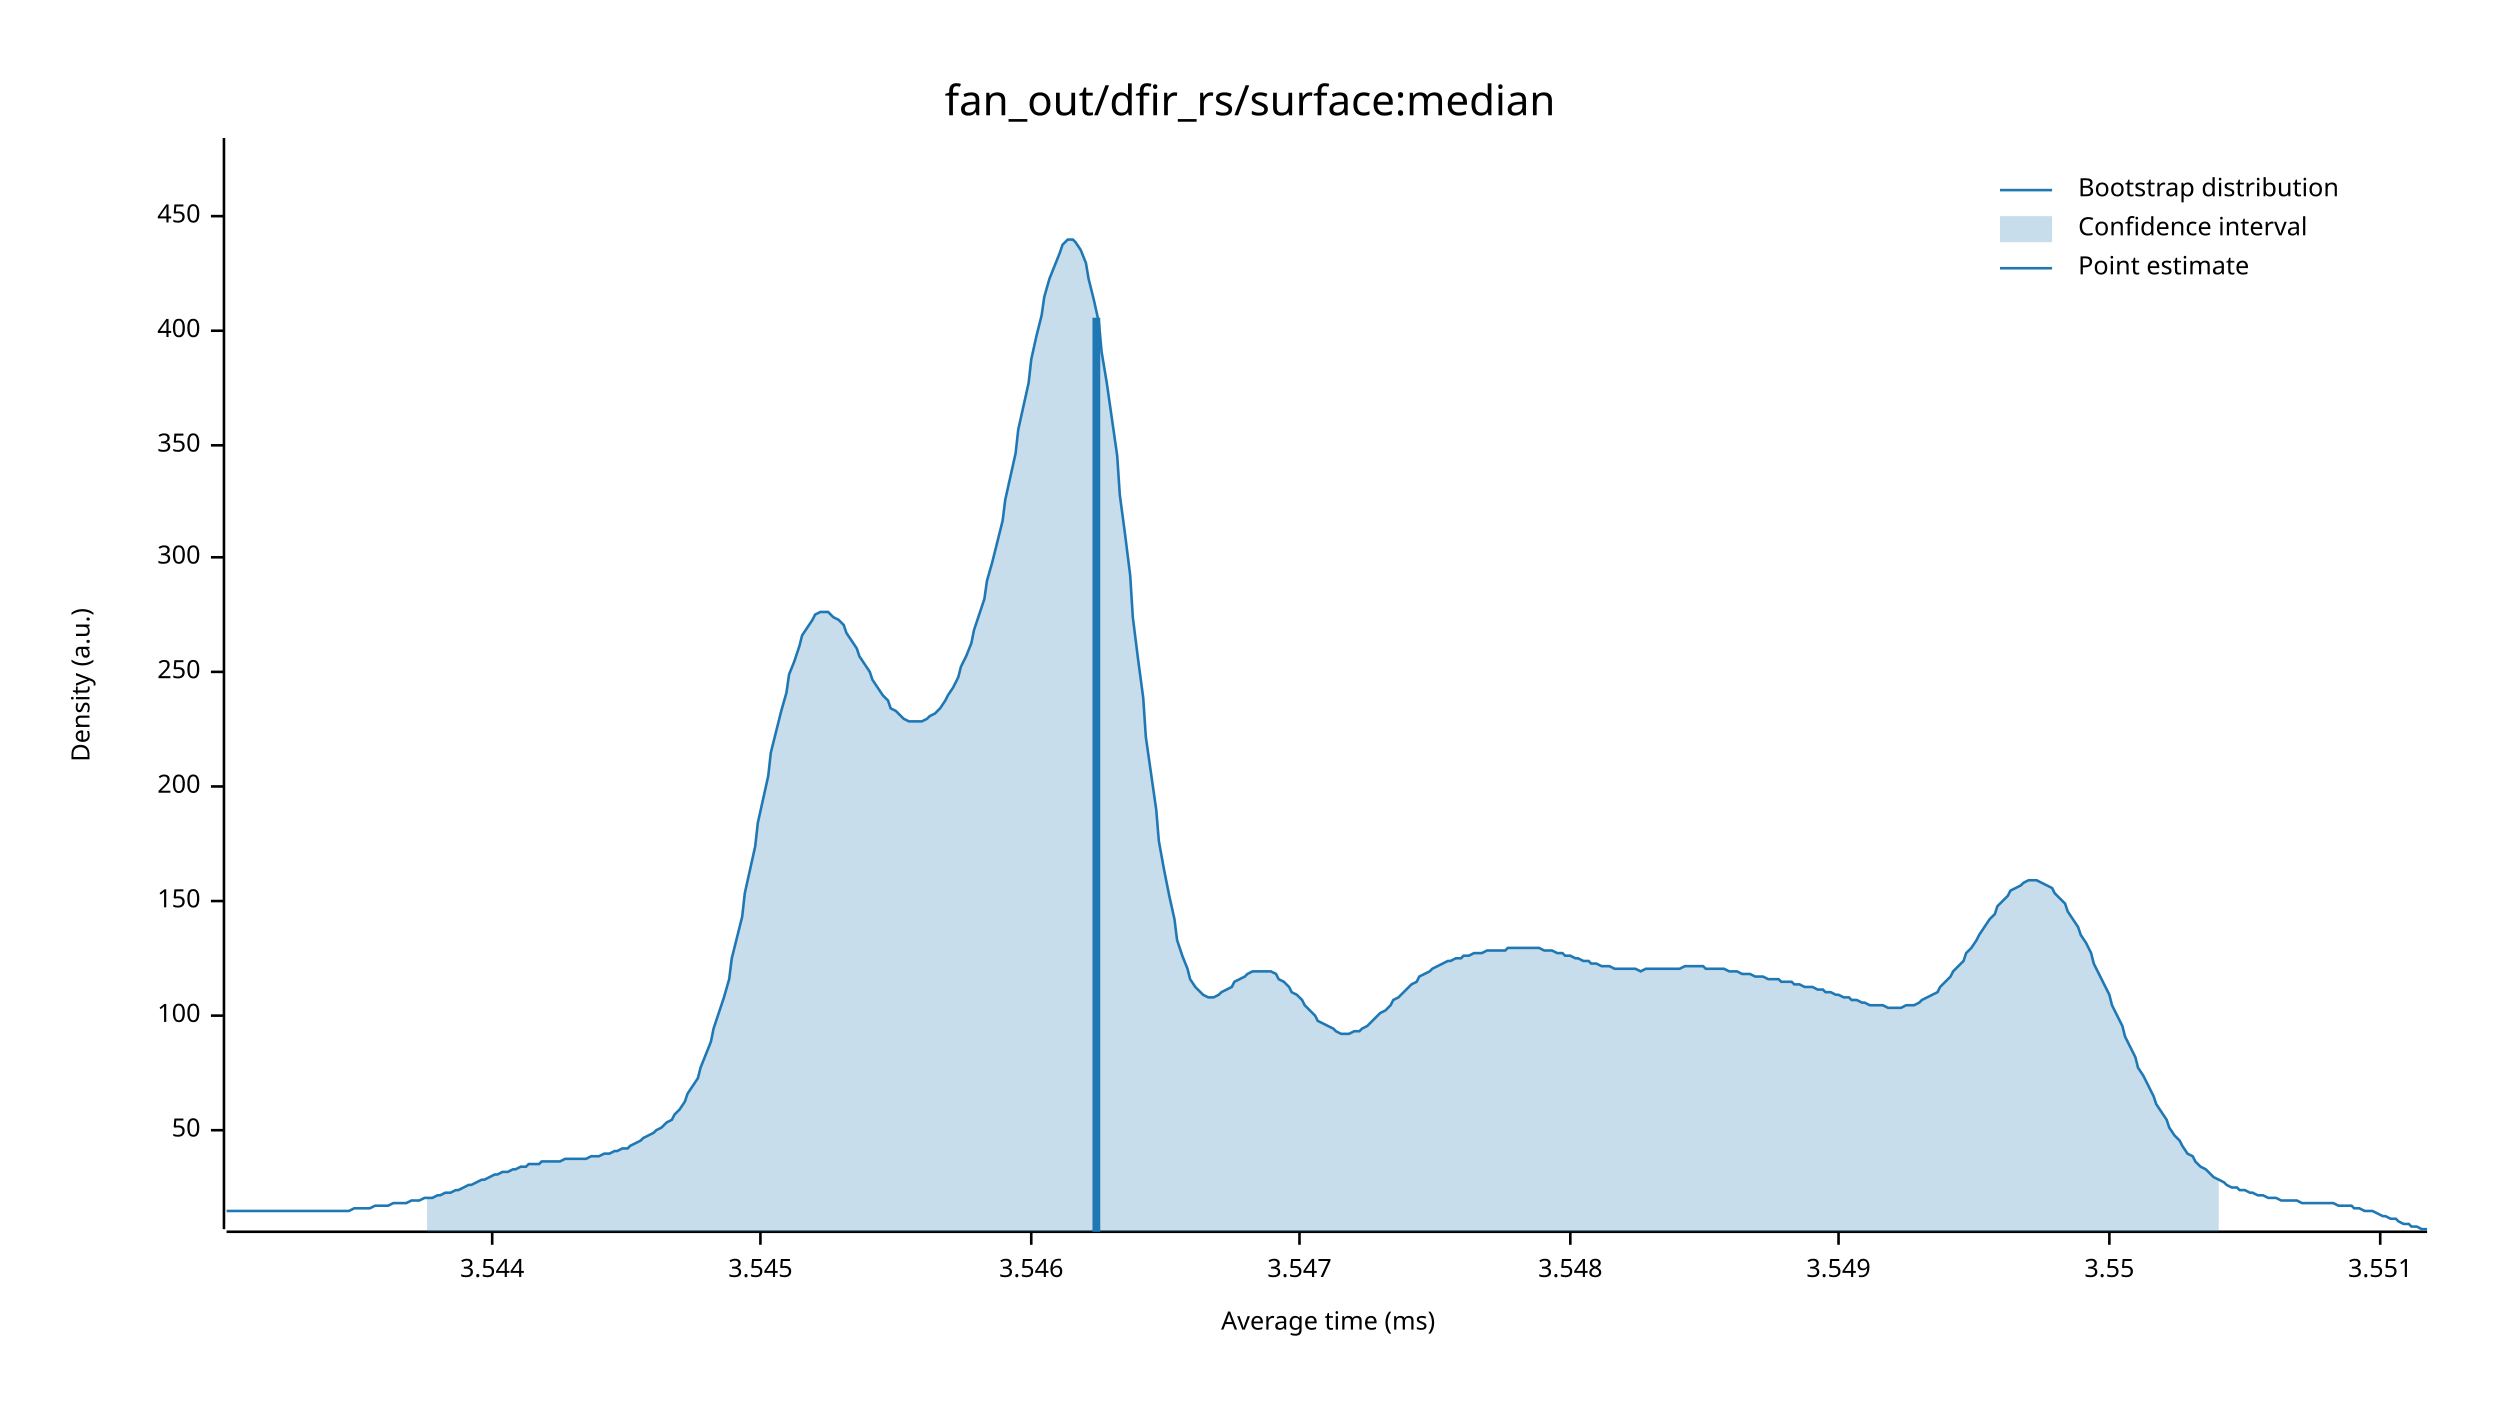
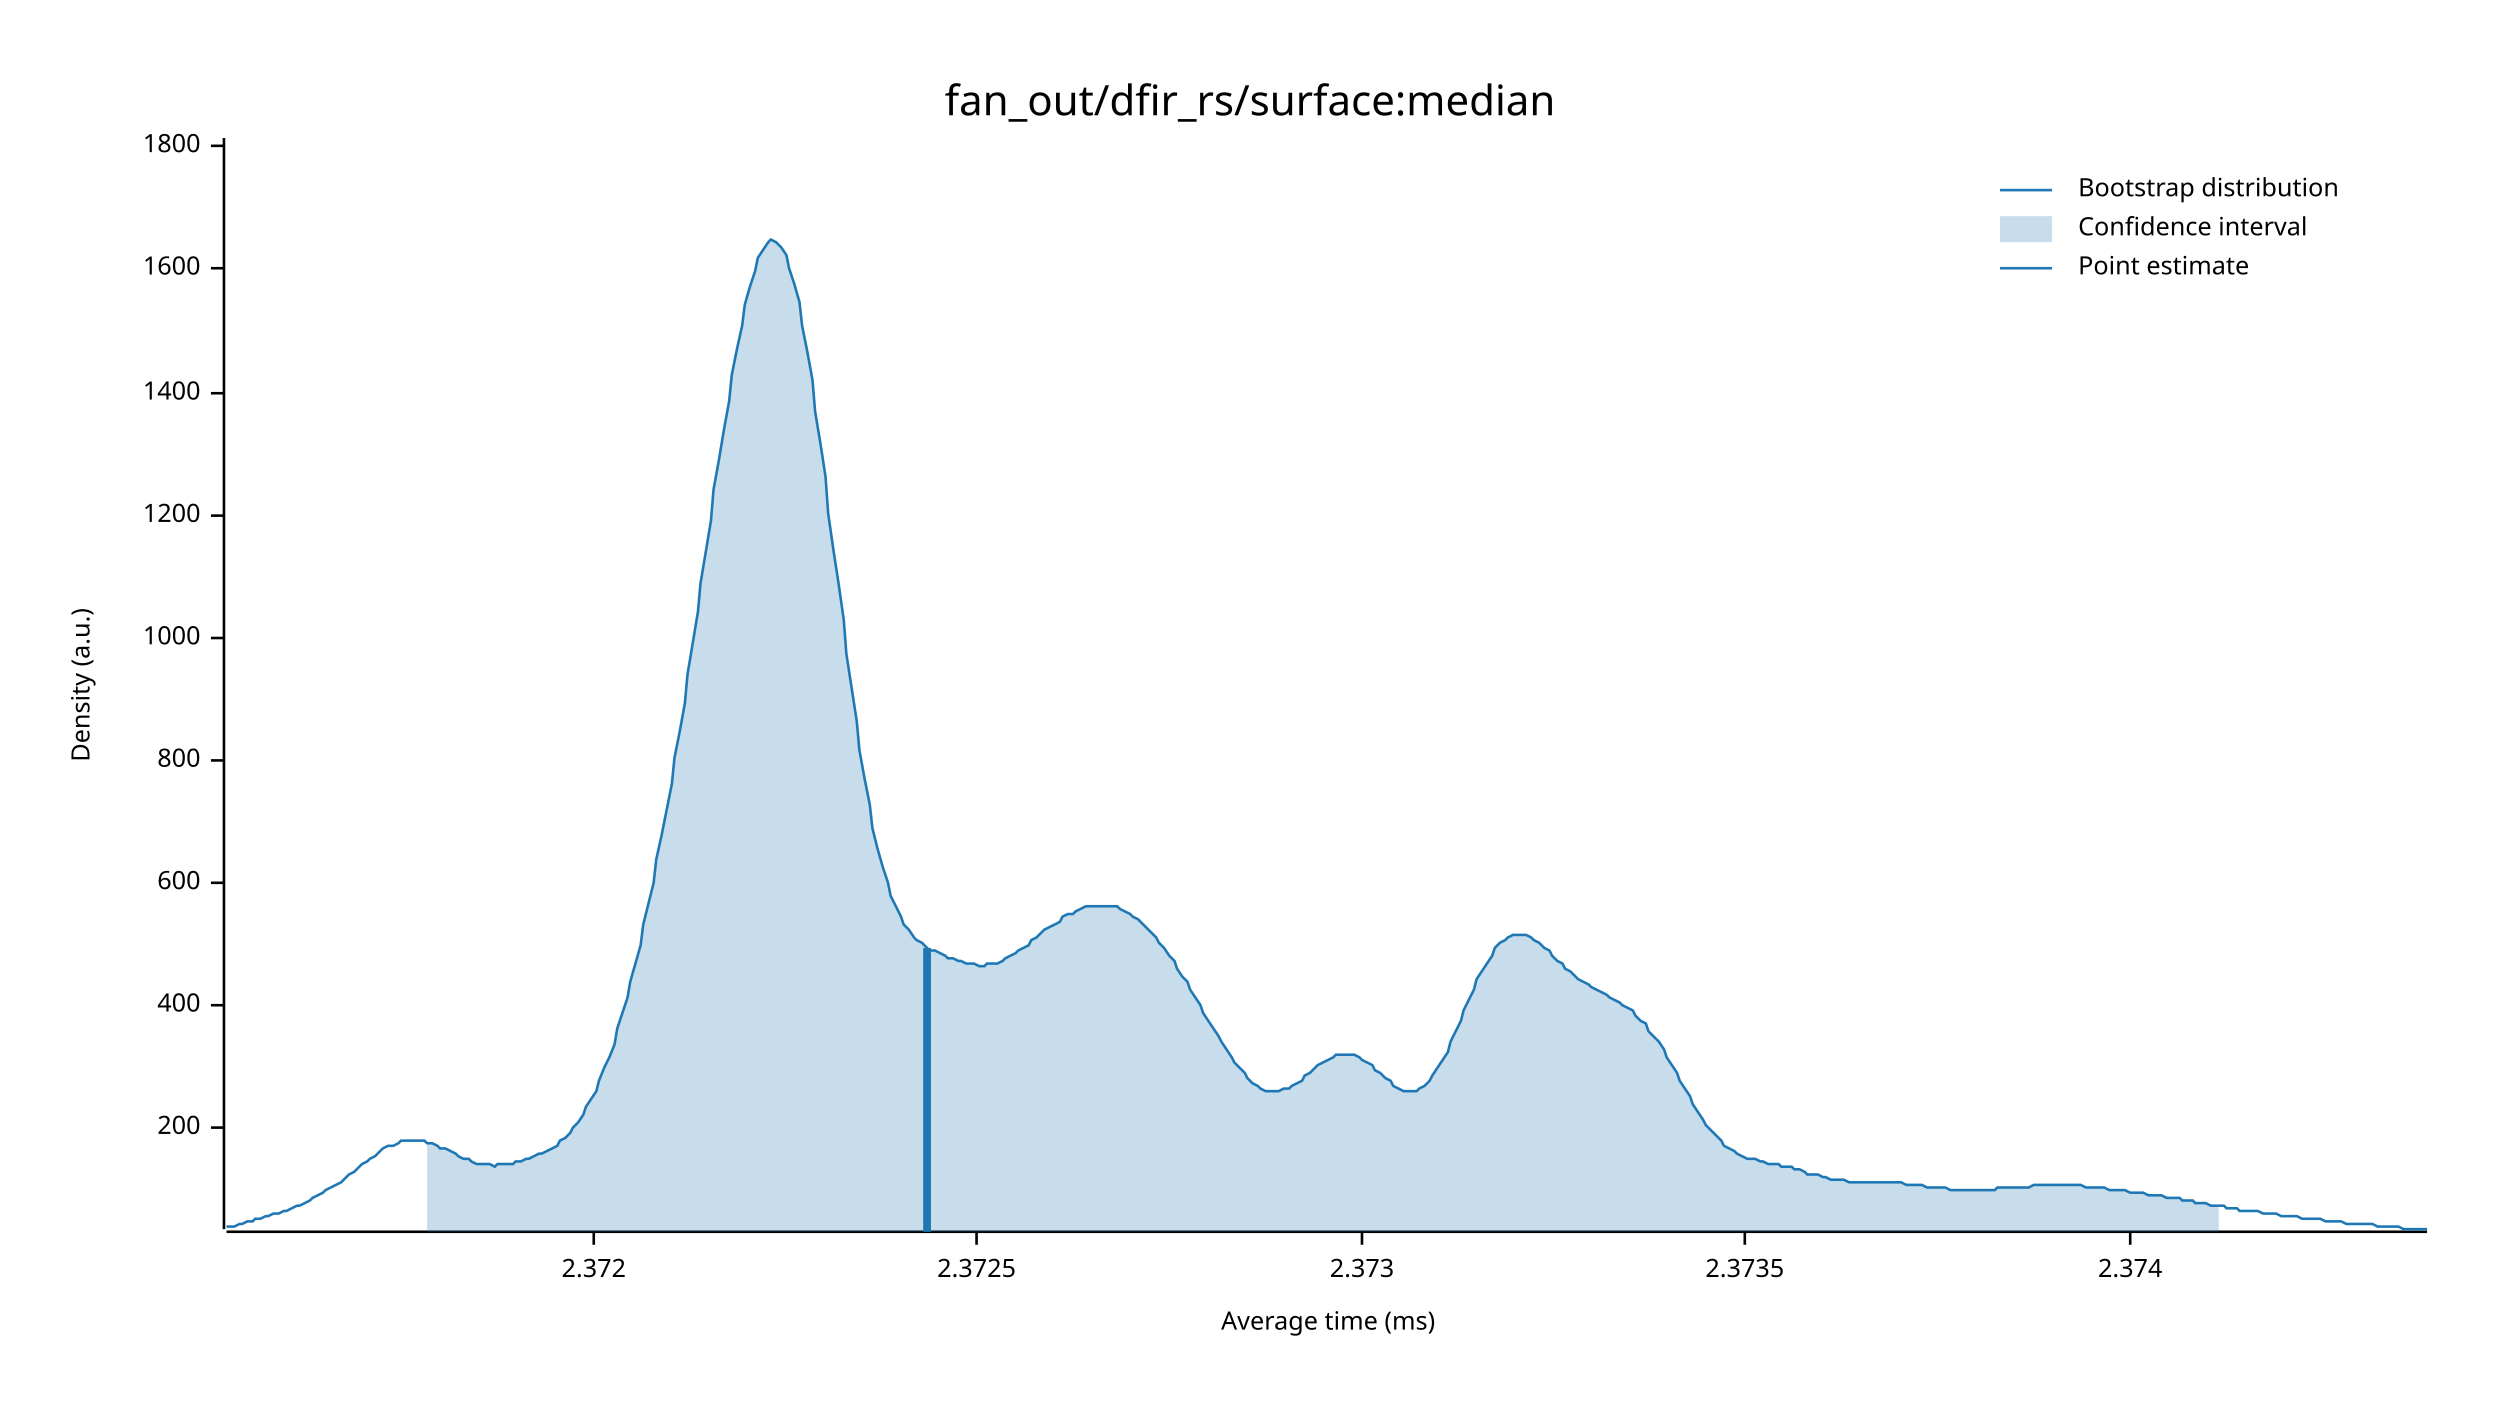
<svg xmlns="http://www.w3.org/2000/svg" width="960" height="540" viewBox="0 0 960 540">
  <text x="480" y="32" dy="0.76em" text-anchor="middle" font-family="sans-serif" font-size="16.129" opacity="1" fill="#000000">
fan_out/dfir_rs/surface:median
</text>
  <text x="27" y="263" dy="0.76em" text-anchor="middle" font-family="sans-serif" font-size="9.677" opacity="1" fill="#000000" transform="rotate(270, 27, 263)">
Density (a.u.)
</text>
  <text x="510" y="513" dy="-0.5ex" text-anchor="middle" font-family="sans-serif" font-size="9.677" opacity="1" fill="#000000">
Average time (ms)
</text>
  <polyline fill="none" opacity="1" stroke="#000000" stroke-width="1" points="86,53 86,472 " />
-   <text x="77" y="434" dy="0.5ex" text-anchor="end" font-family="sans-serif" font-size="9.677" opacity="1" fill="#000000">
- 50
- </text>
-   <polyline fill="none" opacity="1" stroke="#000000" stroke-width="1" points="81,434 86,434 " />
-   <text x="77" y="390" dy="0.5ex" text-anchor="end" font-family="sans-serif" font-size="9.677" opacity="1" fill="#000000">
- 100
- </text>
-   <polyline fill="none" opacity="1" stroke="#000000" stroke-width="1" points="81,390 86,390 " />
-   <text x="77" y="346" dy="0.5ex" text-anchor="end" font-family="sans-serif" font-size="9.677" opacity="1" fill="#000000">
- 150
- </text>
-   <polyline fill="none" opacity="1" stroke="#000000" stroke-width="1" points="81,346 86,346 " />
-   <text x="77" y="302" dy="0.5ex" text-anchor="end" font-family="sans-serif" font-size="9.677" opacity="1" fill="#000000">
+   <text x="77" y="433" dy="0.5ex" text-anchor="end" font-family="sans-serif" font-size="9.677" opacity="1" fill="#000000">
200
</text>
-   <polyline fill="none" opacity="1" stroke="#000000" stroke-width="1" points="81,302 86,302 " />
-   <text x="77" y="258" dy="0.5ex" text-anchor="end" font-family="sans-serif" font-size="9.677" opacity="1" fill="#000000">
- 250
- </text>
-   <polyline fill="none" opacity="1" stroke="#000000" stroke-width="1" points="81,258 86,258 " />
-   <text x="77" y="214" dy="0.5ex" text-anchor="end" font-family="sans-serif" font-size="9.677" opacity="1" fill="#000000">
- 300
- </text>
-   <polyline fill="none" opacity="1" stroke="#000000" stroke-width="1" points="81,214 86,214 " />
-   <text x="77" y="171" dy="0.5ex" text-anchor="end" font-family="sans-serif" font-size="9.677" opacity="1" fill="#000000">
- 350
- </text>
-   <polyline fill="none" opacity="1" stroke="#000000" stroke-width="1" points="81,171 86,171 " />
-   <text x="77" y="127" dy="0.5ex" text-anchor="end" font-family="sans-serif" font-size="9.677" opacity="1" fill="#000000">
+   <polyline fill="none" opacity="1" stroke="#000000" stroke-width="1" points="81,433 86,433 " />
+   <text x="77" y="386" dy="0.5ex" text-anchor="end" font-family="sans-serif" font-size="9.677" opacity="1" fill="#000000">
400
</text>
-   <polyline fill="none" opacity="1" stroke="#000000" stroke-width="1" points="81,127 86,127 " />
-   <text x="77" y="83" dy="0.5ex" text-anchor="end" font-family="sans-serif" font-size="9.677" opacity="1" fill="#000000">
- 450
+   <polyline fill="none" opacity="1" stroke="#000000" stroke-width="1" points="81,386 86,386 " />
+   <text x="77" y="339" dy="0.5ex" text-anchor="end" font-family="sans-serif" font-size="9.677" opacity="1" fill="#000000">
+ 600
</text>
-   <polyline fill="none" opacity="1" stroke="#000000" stroke-width="1" points="81,83 86,83 " />
+   <polyline fill="none" opacity="1" stroke="#000000" stroke-width="1" points="81,339 86,339 " />
+   <text x="77" y="292" dy="0.5ex" text-anchor="end" font-family="sans-serif" font-size="9.677" opacity="1" fill="#000000">
+ 800
+ </text>
+   <polyline fill="none" opacity="1" stroke="#000000" stroke-width="1" points="81,292 86,292 " />
+   <text x="77" y="245" dy="0.5ex" text-anchor="end" font-family="sans-serif" font-size="9.677" opacity="1" fill="#000000">
+ 1000
+ </text>
+   <polyline fill="none" opacity="1" stroke="#000000" stroke-width="1" points="81,245 86,245 " />
+   <text x="77" y="198" dy="0.5ex" text-anchor="end" font-family="sans-serif" font-size="9.677" opacity="1" fill="#000000">
+ 1200
+ </text>
+   <polyline fill="none" opacity="1" stroke="#000000" stroke-width="1" points="81,198 86,198 " />
+   <text x="77" y="151" dy="0.5ex" text-anchor="end" font-family="sans-serif" font-size="9.677" opacity="1" fill="#000000">
+ 1400
+ </text>
+   <polyline fill="none" opacity="1" stroke="#000000" stroke-width="1" points="81,151 86,151 " />
+   <text x="77" y="103" dy="0.5ex" text-anchor="end" font-family="sans-serif" font-size="9.677" opacity="1" fill="#000000">
+ 1600
+ </text>
+   <polyline fill="none" opacity="1" stroke="#000000" stroke-width="1" points="81,103 86,103 " />
+   <text x="77" y="56" dy="0.5ex" text-anchor="end" font-family="sans-serif" font-size="9.677" opacity="1" fill="#000000">
+ 1800
+ </text>
+   <polyline fill="none" opacity="1" stroke="#000000" stroke-width="1" points="81,56 86,56 " />
  <polyline fill="none" opacity="1" stroke="#000000" stroke-width="1" points="87,473 932,473 " />
-   <text x="189" y="483" dy="0.76em" text-anchor="middle" font-family="sans-serif" font-size="9.677" opacity="1" fill="#000000">
- 3.544
+   <text x="228" y="483" dy="0.76em" text-anchor="middle" font-family="sans-serif" font-size="9.677" opacity="1" fill="#000000">
+ 2.372
</text>
-   <polyline fill="none" opacity="1" stroke="#000000" stroke-width="1" points="189,473 189,478 " />
-   <text x="292" y="483" dy="0.76em" text-anchor="middle" font-family="sans-serif" font-size="9.677" opacity="1" fill="#000000">
- 3.545
+   <polyline fill="none" opacity="1" stroke="#000000" stroke-width="1" points="228,473 228,478 " />
+   <text x="375" y="483" dy="0.76em" text-anchor="middle" font-family="sans-serif" font-size="9.677" opacity="1" fill="#000000">
+ 2.3725
</text>
-   <polyline fill="none" opacity="1" stroke="#000000" stroke-width="1" points="292,473 292,478 " />
-   <text x="396" y="483" dy="0.76em" text-anchor="middle" font-family="sans-serif" font-size="9.677" opacity="1" fill="#000000">
- 3.546
+   <polyline fill="none" opacity="1" stroke="#000000" stroke-width="1" points="375,473 375,478 " />
+   <text x="523" y="483" dy="0.76em" text-anchor="middle" font-family="sans-serif" font-size="9.677" opacity="1" fill="#000000">
+ 2.373
</text>
-   <polyline fill="none" opacity="1" stroke="#000000" stroke-width="1" points="396,473 396,478 " />
-   <text x="499" y="483" dy="0.76em" text-anchor="middle" font-family="sans-serif" font-size="9.677" opacity="1" fill="#000000">
- 3.547
+   <polyline fill="none" opacity="1" stroke="#000000" stroke-width="1" points="523,473 523,478 " />
+   <text x="670" y="483" dy="0.76em" text-anchor="middle" font-family="sans-serif" font-size="9.677" opacity="1" fill="#000000">
+ 2.3735
</text>
-   <polyline fill="none" opacity="1" stroke="#000000" stroke-width="1" points="499,473 499,478 " />
-   <text x="603" y="483" dy="0.76em" text-anchor="middle" font-family="sans-serif" font-size="9.677" opacity="1" fill="#000000">
- 3.548
+   <polyline fill="none" opacity="1" stroke="#000000" stroke-width="1" points="670,473 670,478 " />
+   <text x="818" y="483" dy="0.76em" text-anchor="middle" font-family="sans-serif" font-size="9.677" opacity="1" fill="#000000">
+ 2.374
</text>
-   <polyline fill="none" opacity="1" stroke="#000000" stroke-width="1" points="603,473 603,478 " />
-   <text x="706" y="483" dy="0.76em" text-anchor="middle" font-family="sans-serif" font-size="9.677" opacity="1" fill="#000000">
- 3.549
- </text>
-   <polyline fill="none" opacity="1" stroke="#000000" stroke-width="1" points="706,473 706,478 " />
-   <text x="810" y="483" dy="0.76em" text-anchor="middle" font-family="sans-serif" font-size="9.677" opacity="1" fill="#000000">
- 3.55
- </text>
-   <polyline fill="none" opacity="1" stroke="#000000" stroke-width="1" points="810,473 810,478 " />
-   <text x="914" y="483" dy="0.76em" text-anchor="middle" font-family="sans-serif" font-size="9.677" opacity="1" fill="#000000">
- 3.551
- </text>
-   <polyline fill="none" opacity="1" stroke="#000000" stroke-width="1" points="914,473 914,478 " />
-   <polyline fill="none" opacity="1" stroke="#1F78B4" stroke-width="1" points="87,465 88,465 90,465 92,465 93,465 95,465 97,465 98,465 100,465 102,465 103,465 105,465 107,465 109,465 110,465 112,465 114,465 115,465 117,465 119,465 120,465 122,465 124,465 125,465 127,465 129,465 131,465 132,465 134,465 136,464 137,464 139,464 141,464 142,464 144,463 146,463 147,463 149,463 151,462 153,462 154,462 156,462 158,461 159,461 161,461 163,460 164,460 166,460 168,459 169,459 171,458 173,458 175,457 176,457 178,456 180,455 181,455 183,454 185,453 186,453 188,452 190,451 191,451 193,450 195,450 197,449 198,449 200,448 202,448 203,447 205,447 207,447 208,446 210,446 212,446 214,446 215,446 217,445 219,445 220,445 222,445 224,445 225,445 227,444 229,444 230,444 232,443 234,443 236,442 237,442 239,441 241,441 242,440 244,439 246,438 247,437 249,436 251,435 252,434 254,433 256,431 258,430 259,428 261,426 263,423 264,420 266,417 268,414 269,410 271,405 273,400 274,395 276,389 278,383 280,376 281,368 283,360 285,352 286,343 288,334 290,325 291,316 293,307 295,298 296,289 298,281 300,273 302,266 303,259 305,254 307,248 308,244 310,241 312,238 313,236 315,235 317,235 318,235 320,237 322,238 324,240 325,243 327,246 329,249 330,252 332,255 334,258 335,261 337,264 339,267 341,269 342,272 344,273 346,275 347,276 349,277 351,277 352,277 354,277 356,276 357,275 359,274 361,272 363,269 364,267 366,264 368,260 369,256 371,252 373,247 374,242 376,236 378,230 379,223 381,216 383,208 385,200 386,192 388,183 390,174 391,165 393,156 395,147 396,138 398,129 400,121 401,114 403,107 405,102 407,97 408,94 410,92 412,92 413,93 415,96 417,101 418,107 420,115 422,124 423,135 425,147 427,161 429,175 430,190 432,205 434,221 435,237 437,253 439,268 440,283 442,297 444,311 445,323 447,334 449,344 451,353 452,361 454,367 456,372 457,376 459,379 461,381 462,382 464,383 466,383 468,382 469,381 471,380 473,379 474,377 476,376 478,375 479,374 481,373 483,373 484,373 486,373 488,373 490,374 491,376 493,377 495,379 496,381 498,382 500,384 501,386 503,388 505,390 506,392 508,393 510,394 512,395 513,396 515,397 517,397 518,397 520,396 522,396 523,395 525,394 527,392 528,391 530,389 532,388 534,386 535,384 537,383 539,381 540,380 542,378 544,377 545,375 547,374 549,373 550,372 552,371 554,370 556,369 557,369 559,368 561,368 562,367 564,367 566,366 567,366 569,366 571,365 573,365 574,365 576,365 578,365 579,364 581,364 583,364 584,364 586,364 588,364 589,364 591,364 593,365 595,365 596,365 598,366 600,366 601,367 603,367 605,368 606,368 608,369 610,369 611,370 613,370 615,371 617,371 618,371 620,372 622,372 623,372 625,372 627,372 628,372 630,373 632,372 633,372 635,372 637,372 639,372 640,372 642,372 644,372 645,372 647,371 649,371 650,371 652,371 654,371 655,372 657,372 659,372 661,372 662,372 664,373 666,373 667,373 669,374 671,374 672,374 674,375 676,375 677,375 679,376 681,376 683,376 684,377 686,377 688,377 689,378 691,378 693,379 694,379 696,379 698,380 700,380 701,381 703,381 705,382 706,382 708,383 710,383 711,384 713,384 715,385 716,385 718,386 720,386 722,386 723,386 725,387 727,387 728,387 730,387 732,386 733,386 735,386 737,385 738,384 740,383 742,382 744,381 745,379 747,377 749,375 750,373 752,371 754,369 755,366 757,364 759,361 760,359 762,356 764,353 766,351 767,348 769,346 771,344 772,342 774,341 776,340 777,339 779,338 781,338 782,338 784,339 786,340 788,341 789,343 791,345 793,347 794,350 796,353 798,356 799,359 801,362 803,366 804,370 806,374 808,378 810,382 811,386 813,390 815,394 816,398 818,402 820,406 821,410 823,413 825,417 827,421 828,424 830,427 832,430 833,433 835,436 837,438 838,440 840,443 842,444 843,446 845,448 847,449 849,451 850,452 852,453 854,454 855,455 857,456 859,456 860,457 862,457 864,458 865,458 867,459 869,459 871,460 872,460 874,460 876,461 877,461 879,461 881,461 882,461 884,462 886,462 887,462 889,462 891,462 893,462 894,462 896,462 898,463 899,463 901,463 903,463 904,464 906,464 908,465 909,465 911,465 913,466 915,467 916,467 918,468 920,468 921,469 923,470 925,470 926,471 928,471 930,472 932,472 " />
-   <polygon opacity="0.25" fill="#1F78B4" points="164,460 166,460 168,459 169,459 171,458 173,458 175,457 176,457 178,456 180,455 181,455 183,454 185,453 186,453 188,452 190,451 191,451 193,450 195,450 197,449 198,449 200,448 202,448 203,447 205,447 207,447 208,446 210,446 212,446 214,446 215,446 217,445 219,445 220,445 222,445 224,445 225,445 227,444 229,444 230,444 232,443 234,443 236,442 237,442 239,441 241,441 242,440 244,439 246,438 247,437 249,436 251,435 252,434 254,433 256,431 258,430 259,428 261,426 263,423 264,420 266,417 268,414 269,410 271,405 273,400 274,395 276,389 278,383 280,376 281,368 283,360 285,352 286,343 288,334 290,325 291,316 293,307 295,298 296,289 298,281 300,273 302,266 303,259 305,254 307,248 308,244 310,241 312,238 313,236 315,235 317,235 318,235 320,237 322,238 324,240 325,243 327,246 329,249 330,252 332,255 334,258 335,261 337,264 339,267 341,269 342,272 344,273 346,275 347,276 349,277 351,277 352,277 354,277 356,276 357,275 359,274 361,272 363,269 364,267 366,264 368,260 369,256 371,252 373,247 374,242 376,236 378,230 379,223 381,216 383,208 385,200 386,192 388,183 390,174 391,165 393,156 395,147 396,138 398,129 400,121 401,114 403,107 405,102 407,97 408,94 410,92 412,92 413,93 415,96 417,101 418,107 420,115 422,124 423,135 425,147 427,161 429,175 430,190 432,205 434,221 435,237 437,253 439,268 440,283 442,297 444,311 445,323 447,334 449,344 451,353 452,361 454,367 456,372 457,376 459,379 461,381 462,382 464,383 466,383 468,382 469,381 471,380 473,379 474,377 476,376 478,375 479,374 481,373 483,373 484,373 486,373 488,373 490,374 491,376 493,377 495,379 496,381 498,382 500,384 501,386 503,388 505,390 506,392 508,393 510,394 512,395 513,396 515,397 517,397 518,397 520,396 522,396 523,395 525,394 527,392 528,391 530,389 532,388 534,386 535,384 537,383 539,381 540,380 542,378 544,377 545,375 547,374 549,373 550,372 552,371 554,370 556,369 557,369 559,368 561,368 562,367 564,367 566,366 567,366 569,366 571,365 573,365 574,365 576,365 578,365 579,364 581,364 583,364 584,364 586,364 588,364 589,364 591,364 593,365 595,365 596,365 598,366 600,366 601,367 603,367 605,368 606,368 608,369 610,369 611,370 613,370 615,371 617,371 618,371 620,372 622,372 623,372 625,372 627,372 628,372 630,373 632,372 633,372 635,372 637,372 639,372 640,372 642,372 644,372 645,372 647,371 649,371 650,371 652,371 654,371 655,372 657,372 659,372 661,372 662,372 664,373 666,373 667,373 669,374 671,374 672,374 674,375 676,375 677,375 679,376 681,376 683,376 684,377 686,377 688,377 689,378 691,378 693,379 694,379 696,379 698,380 700,380 701,381 703,381 705,382 706,382 708,383 710,383 711,384 713,384 715,385 716,385 718,386 720,386 722,386 723,386 725,387 727,387 728,387 730,387 732,386 733,386 735,386 737,385 738,384 740,383 742,382 744,381 745,379 747,377 749,375 750,373 752,371 754,369 755,366 757,364 759,361 760,359 762,356 764,353 766,351 767,348 769,346 771,344 772,342 774,341 776,340 777,339 779,338 781,338 782,338 784,339 786,340 788,341 789,343 791,345 793,347 794,350 796,353 798,356 799,359 801,362 803,366 804,370 806,374 808,378 810,382 811,386 813,390 815,394 816,398 818,402 820,406 821,410 823,413 825,417 827,421 828,424 830,427 832,430 833,433 835,436 837,438 838,440 840,443 842,444 843,446 845,448 847,449 849,451 850,452 852,453 852,473 164,473 " />
-   <polyline fill="none" opacity="1" stroke="#1F78B4" stroke-width="3" points="421,473 421,122 " />
+   <polyline fill="none" opacity="1" stroke="#000000" stroke-width="1" points="818,473 818,478 " />
+   <polyline fill="none" opacity="1" stroke="#1F78B4" stroke-width="1" points="87,471 88,471 90,471 92,470 93,470 95,469 97,469 98,468 100,468 102,467 103,467 105,466 107,466 109,465 110,465 112,464 114,463 115,463 117,462 119,461 120,460 122,459 124,458 125,457 127,456 129,455 131,454 132,453 134,451 136,450 137,449 139,447 141,446 142,445 144,444 146,442 147,441 149,440 151,440 153,439 154,438 156,438 158,438 159,438 161,438 163,438 164,439 166,439 168,440 169,441 171,441 173,442 175,443 176,444 178,445 180,445 181,446 183,447 185,447 186,447 188,447 190,448 191,447 193,447 195,447 197,447 198,446 200,446 202,445 203,445 205,444 207,443 208,443 210,442 212,441 214,440 215,438 217,437 219,435 220,433 222,431 224,428 225,425 227,422 229,419 230,415 232,410 234,406 236,401 237,395 239,389 241,383 242,377 244,370 246,363 247,355 249,347 251,339 252,330 254,321 256,311 258,301 259,291 261,281 263,270 264,259 266,247 268,235 269,224 271,212 273,200 274,188 276,177 278,165 280,154 281,144 283,134 285,125 286,117 288,110 290,104 291,99 293,96 295,93 296,92 298,93 300,95 302,98 303,103 305,109 307,116 308,125 310,135 312,146 313,158 315,170 317,183 318,197 320,211 322,224 324,238 325,251 327,264 329,277 330,288 332,299 334,309 335,318 337,326 339,333 341,339 342,344 344,348 346,352 347,355 349,357 351,360 352,361 354,362 356,364 357,365 359,365 361,366 363,367 364,368 366,368 368,369 369,369 371,370 373,370 374,370 376,371 378,371 379,370 381,370 383,370 385,369 386,368 388,367 390,366 391,365 393,364 395,363 396,361 398,360 400,358 401,357 403,356 405,355 407,354 408,352 410,351 412,351 413,350 415,349 417,348 418,348 420,348 422,348 423,348 425,348 427,348 429,348 430,349 432,350 434,351 435,352 437,353 439,355 440,356 442,358 444,360 445,362 447,364 449,367 451,369 452,372 454,375 456,377 457,380 459,383 461,386 462,389 464,392 466,395 468,398 469,400 471,403 473,406 474,408 476,410 478,412 479,414 481,416 483,417 484,418 486,419 488,419 490,419 491,419 493,418 495,418 496,417 498,416 500,415 501,413 503,412 505,410 506,409 508,408 510,407 512,406 513,405 515,405 517,405 518,405 520,405 522,406 523,407 525,408 527,409 528,411 530,412 532,414 534,415 535,417 537,418 539,419 540,419 542,419 544,419 545,418 547,417 549,415 550,413 552,410 554,407 556,404 557,400 559,396 561,392 562,388 564,384 566,380 567,376 569,373 571,370 573,367 574,364 576,362 578,361 579,360 581,359 583,359 584,359 586,359 588,360 589,361 591,362 593,364 595,365 596,367 598,369 600,370 601,372 603,373 605,375 606,376 608,377 610,378 611,379 613,380 615,381 617,382 618,383 620,384 622,385 623,386 625,387 627,388 628,390 630,392 632,393 633,396 635,398 637,400 639,403 640,406 642,409 644,412 645,415 647,418 649,421 650,424 652,427 654,430 655,432 657,434 659,436 661,438 662,440 664,441 666,442 667,443 669,444 671,445 672,445 674,445 676,446 677,446 679,447 681,447 683,447 684,448 686,448 688,448 689,449 691,449 693,450 694,451 696,451 698,451 700,452 701,452 703,453 705,453 706,453 708,453 710,454 711,454 713,454 715,454 716,454 718,454 720,454 722,454 723,454 725,454 727,454 728,454 730,454 732,455 733,455 735,455 737,455 738,455 740,456 742,456 744,456 745,456 747,456 749,457 750,457 752,457 754,457 755,457 757,457 759,457 760,457 762,457 764,457 766,457 767,456 769,456 771,456 772,456 774,456 776,456 777,456 779,456 781,455 782,455 784,455 786,455 788,455 789,455 791,455 793,455 794,455 796,455 798,455 799,455 801,456 803,456 804,456 806,456 808,456 810,457 811,457 813,457 815,457 816,457 818,458 820,458 821,458 823,458 825,459 827,459 828,459 830,459 832,460 833,460 835,460 837,460 838,461 840,461 842,461 843,462 845,462 847,462 849,463 850,463 852,463 854,463 855,464 857,464 859,464 860,465 862,465 864,465 865,465 867,465 869,466 871,466 872,466 874,466 876,467 877,467 879,467 881,467 882,467 884,468 886,468 887,468 889,468 891,468 893,469 894,469 896,469 898,469 899,469 901,470 903,470 904,470 906,470 908,470 909,470 911,470 913,471 915,471 916,471 918,471 920,471 921,471 923,472 925,472 926,472 928,472 930,472 932,472 " />
+   <polygon opacity="0.25" fill="#1F78B4" points="164,439 166,439 168,440 169,441 171,441 173,442 175,443 176,444 178,445 180,445 181,446 183,447 185,447 186,447 188,447 190,448 191,447 193,447 195,447 197,447 198,446 200,446 202,445 203,445 205,444 207,443 208,443 210,442 212,441 214,440 215,438 217,437 219,435 220,433 222,431 224,428 225,425 227,422 229,419 230,415 232,410 234,406 236,401 237,395 239,389 241,383 242,377 244,370 246,363 247,355 249,347 251,339 252,330 254,321 256,311 258,301 259,291 261,281 263,270 264,259 266,247 268,235 269,224 271,212 273,200 274,188 276,177 278,165 280,154 281,144 283,134 285,125 286,117 288,110 290,104 291,99 293,96 295,93 296,92 298,93 300,95 302,98 303,103 305,109 307,116 308,125 310,135 312,146 313,158 315,170 317,183 318,197 320,211 322,224 324,238 325,251 327,264 329,277 330,288 332,299 334,309 335,318 337,326 339,333 341,339 342,344 344,348 346,352 347,355 349,357 351,360 352,361 354,362 356,364 357,365 359,365 361,366 363,367 364,368 366,368 368,369 369,369 371,370 373,370 374,370 376,371 378,371 379,370 381,370 383,370 385,369 386,368 388,367 390,366 391,365 393,364 395,363 396,361 398,360 400,358 401,357 403,356 405,355 407,354 408,352 410,351 412,351 413,350 415,349 417,348 418,348 420,348 422,348 423,348 425,348 427,348 429,348 430,349 432,350 434,351 435,352 437,353 439,355 440,356 442,358 444,360 445,362 447,364 449,367 451,369 452,372 454,375 456,377 457,380 459,383 461,386 462,389 464,392 466,395 468,398 469,400 471,403 473,406 474,408 476,410 478,412 479,414 481,416 483,417 484,418 486,419 488,419 490,419 491,419 493,418 495,418 496,417 498,416 500,415 501,413 503,412 505,410 506,409 508,408 510,407 512,406 513,405 515,405 517,405 518,405 520,405 522,406 523,407 525,408 527,409 528,411 530,412 532,414 534,415 535,417 537,418 539,419 540,419 542,419 544,419 545,418 547,417 549,415 550,413 552,410 554,407 556,404 557,400 559,396 561,392 562,388 564,384 566,380 567,376 569,373 571,370 573,367 574,364 576,362 578,361 579,360 581,359 583,359 584,359 586,359 588,360 589,361 591,362 593,364 595,365 596,367 598,369 600,370 601,372 603,373 605,375 606,376 608,377 610,378 611,379 613,380 615,381 617,382 618,383 620,384 622,385 623,386 625,387 627,388 628,390 630,392 632,393 633,396 635,398 637,400 639,403 640,406 642,409 644,412 645,415 647,418 649,421 650,424 652,427 654,430 655,432 657,434 659,436 661,438 662,440 664,441 666,442 667,443 669,444 671,445 672,445 674,445 676,446 677,446 679,447 681,447 683,447 684,448 686,448 688,448 689,449 691,449 693,450 694,451 696,451 698,451 700,452 701,452 703,453 705,453 706,453 708,453 710,454 711,454 713,454 715,454 716,454 718,454 720,454 722,454 723,454 725,454 727,454 728,454 730,454 732,455 733,455 735,455 737,455 738,455 740,456 742,456 744,456 745,456 747,456 749,457 750,457 752,457 754,457 755,457 757,457 759,457 760,457 762,457 764,457 766,457 767,456 769,456 771,456 772,456 774,456 776,456 777,456 779,456 781,455 782,455 784,455 786,455 788,455 789,455 791,455 793,455 794,455 796,455 798,455 799,455 801,456 803,456 804,456 806,456 808,456 810,457 811,457 813,457 815,457 816,457 818,458 820,458 821,458 823,458 825,459 827,459 828,459 830,459 832,460 833,460 835,460 837,460 838,461 840,461 842,461 843,462 845,462 847,462 849,463 850,463 852,463 852,473 164,473 " />
+   <polyline fill="none" opacity="1" stroke="#1F78B4" stroke-width="3" points="356,473 356,364 " />
  <text x="798" y="68" dy="0.76em" text-anchor="start" font-family="sans-serif" font-size="9.677" opacity="1" fill="#000000">
Bootstrap distribution
</text>
  <text x="798" y="83" dy="0.76em" text-anchor="start" font-family="sans-serif" font-size="9.677" opacity="1" fill="#000000">
Confidence interval
</text>
  <text x="798" y="98" dy="0.76em" text-anchor="start" font-family="sans-serif" font-size="9.677" opacity="1" fill="#000000">
Point estimate
</text>
  <polyline fill="none" opacity="1" stroke="#1F78B4" stroke-width="1" points="768,73 788,73 " />
  <rect x="768" y="83" width="20" height="10" opacity="0.25" fill="#1F78B4" stroke="none" />
  <polyline fill="none" opacity="1" stroke="#1F78B4" stroke-width="1" points="768,103 788,103 " />
</svg>
